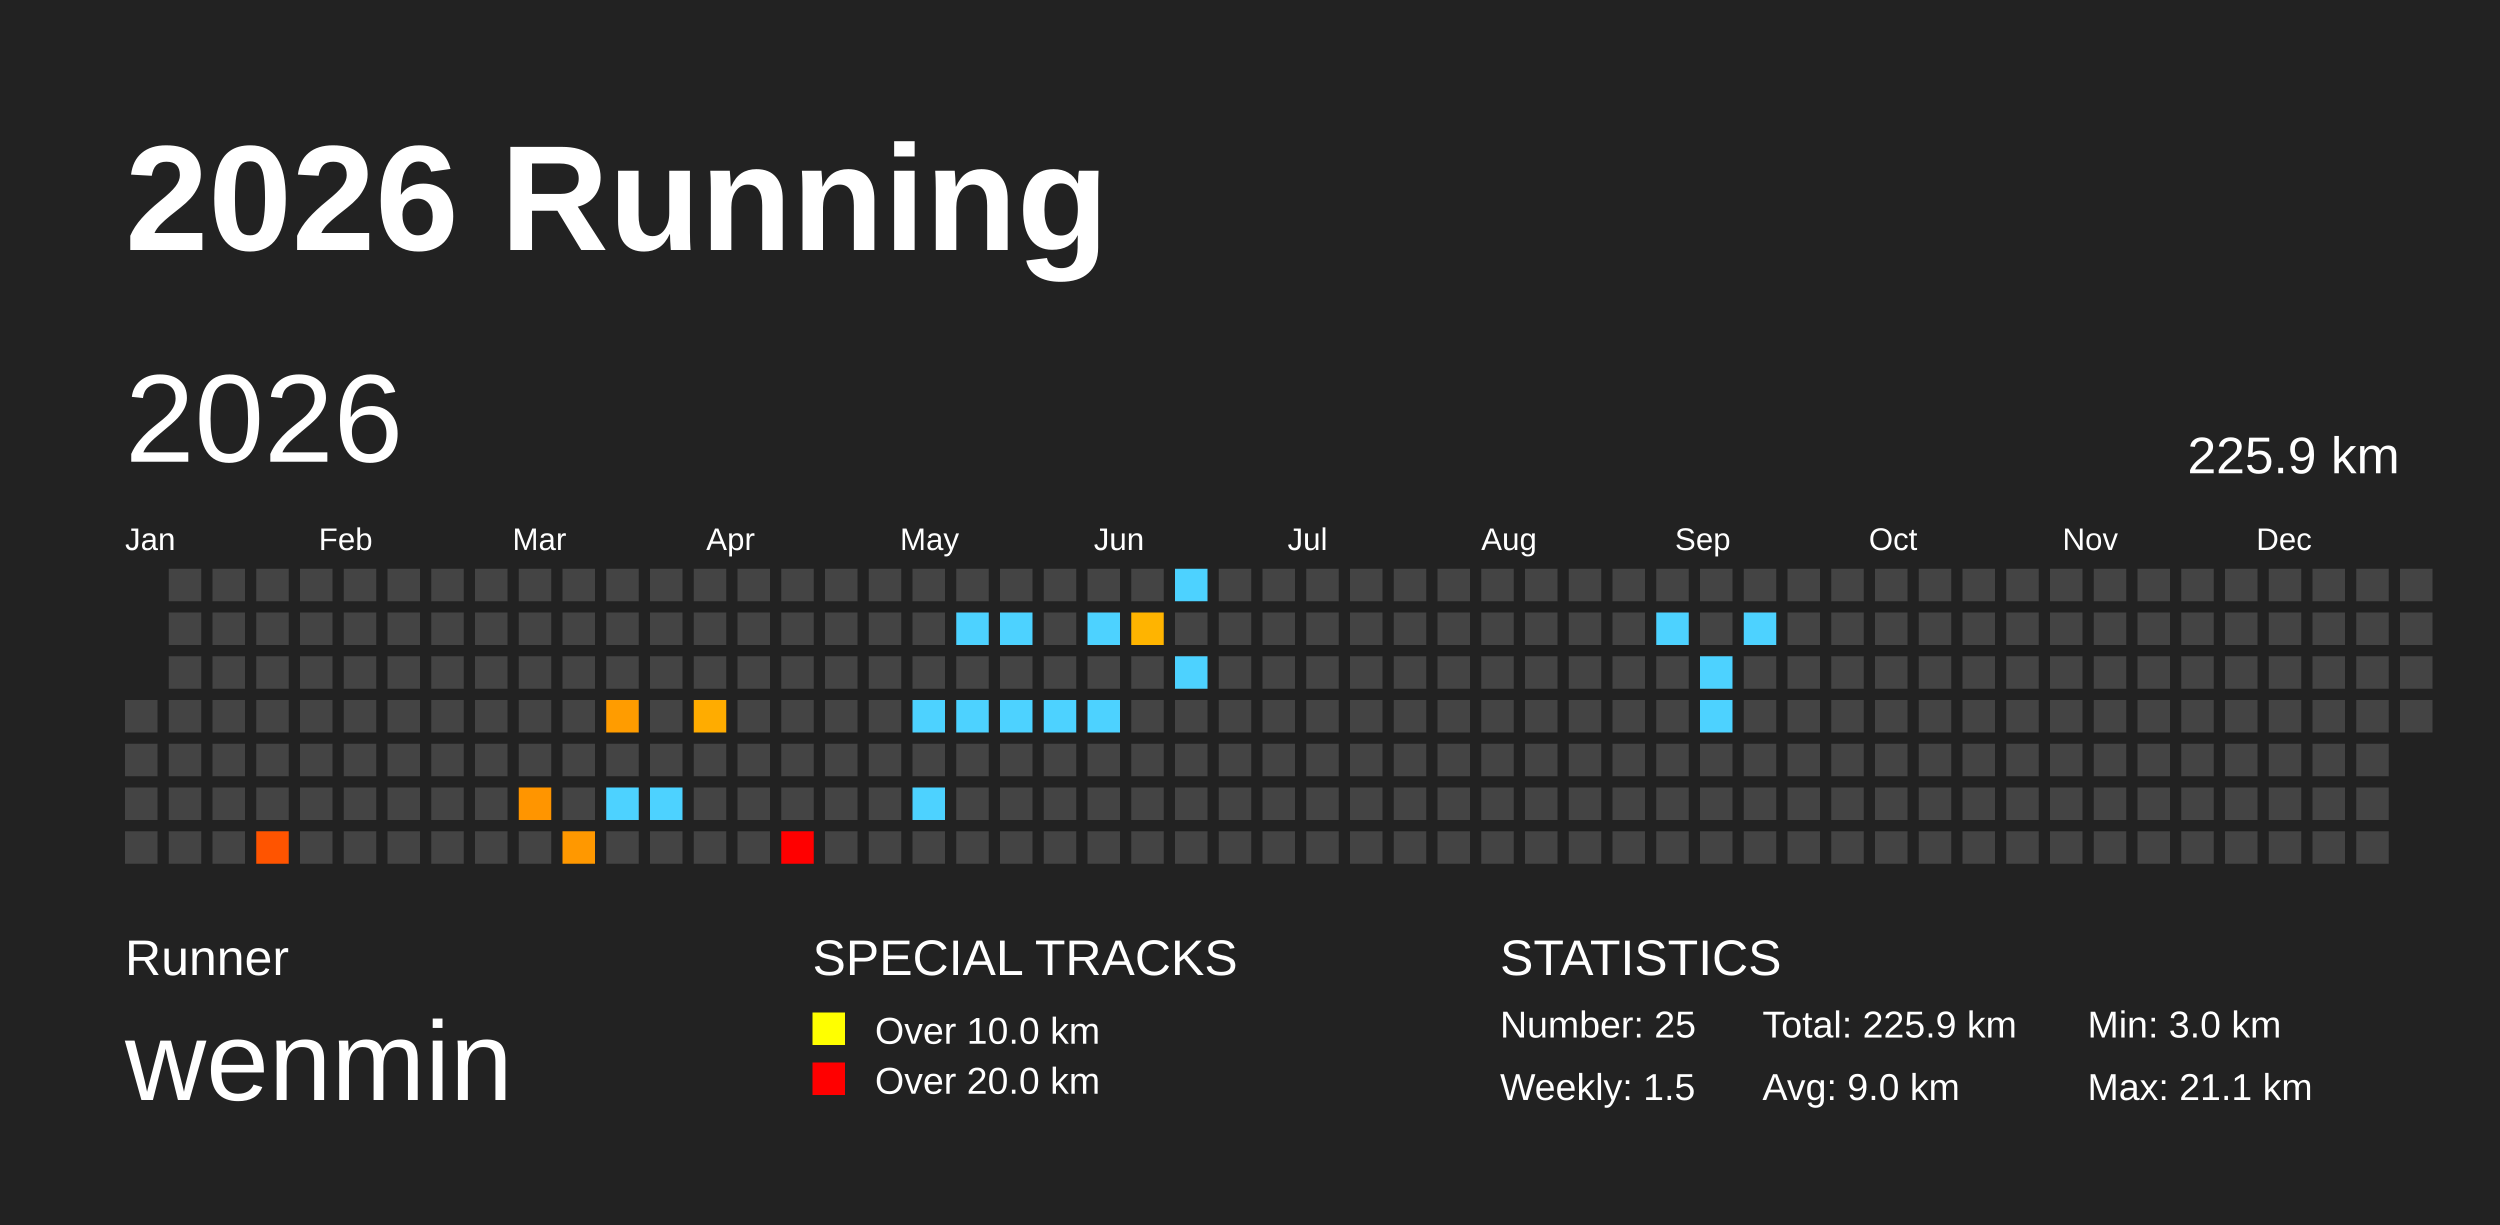
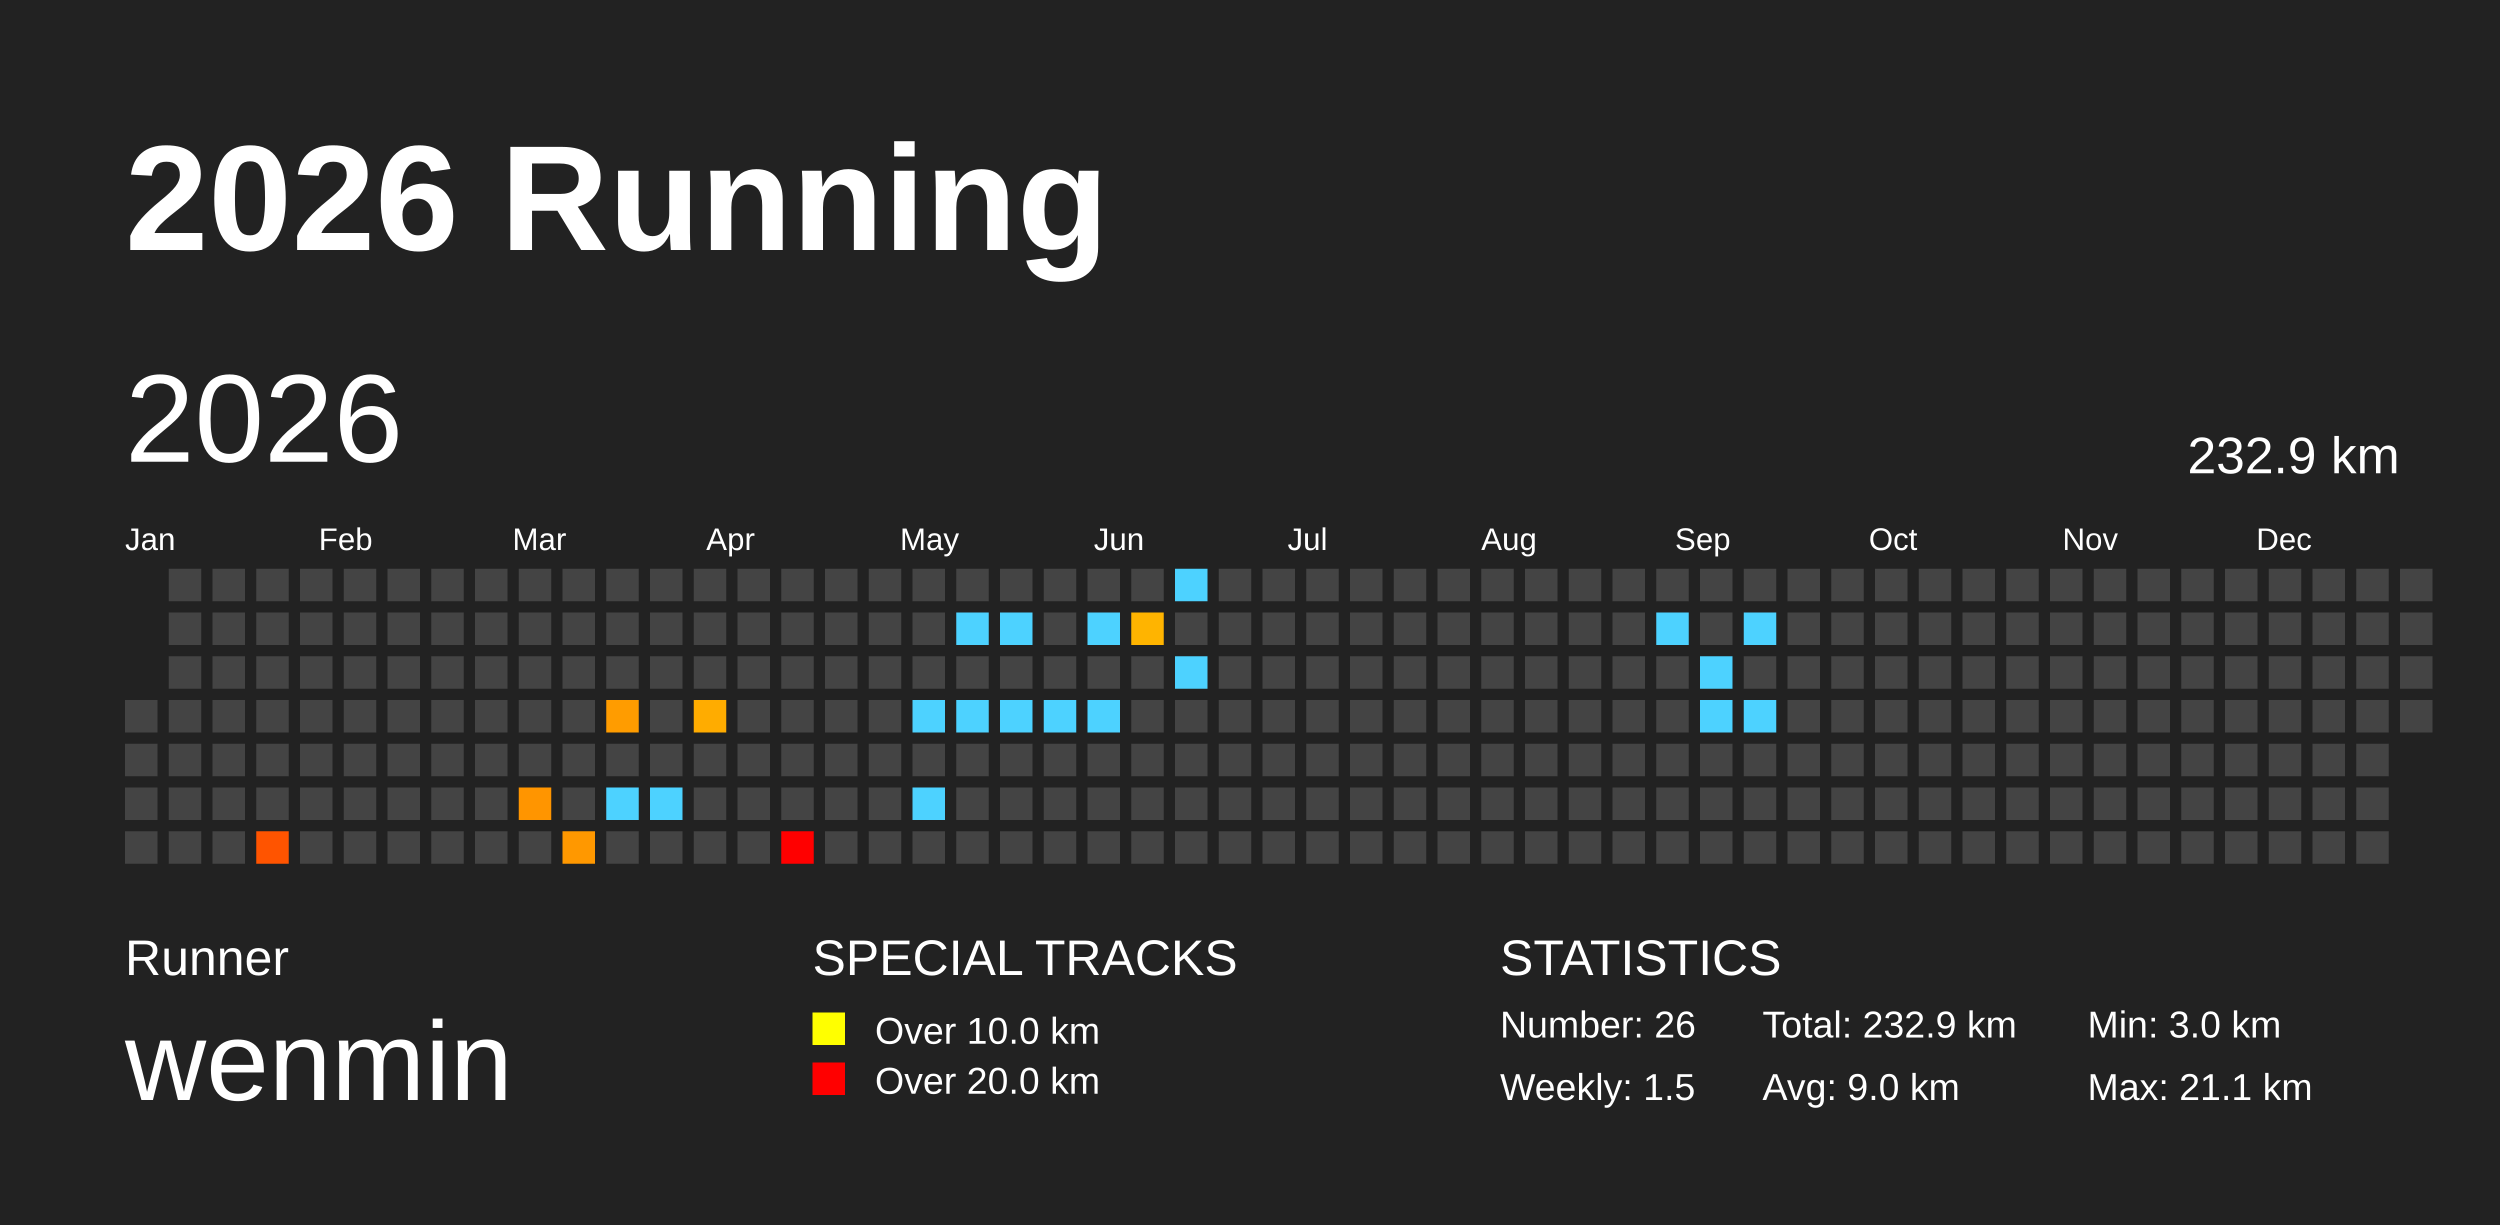
<svg xmlns="http://www.w3.org/2000/svg" baseProfile="full" height="98mm" version="1.1" viewBox="0,0,200,98" width="200mm">
  <defs>
    <pattern height="2" id="indoor-stripe" patternUnits="userSpaceOnUse" width="2">
      <line stroke="white" stroke-opacity="0.45" stroke-width="0.5" x1="0" x2="2" y1="2" y2="0" />
    </pattern>
  </defs>
  <rect fill="#222222" height="98" width="200" x="0" y="0" />
  <text fill="#FFFFFF" style="font-size:12px; font-family:Arial; font-weight:bold;" x="10" y="20">2026 Running</text>
  <text fill="#FFFFFF" style="font-size:4px; font-family:Arial" x="10" y="78">Runner</text>
  <text fill="#FFFFFF" style="font-size:9px; font-family:Arial" x="10" y="88">wenmin</text>
  <text fill="#FFFFFF" style="font-size:4px; font-family:Arial" x="65" y="78">SPECIAL TRACKS</text>
  <rect fill="yellow" height="2.6" width="2.6" x="65" y="81" />
  <text fill="#FFFFFF" style="font-size:3px; font-family:Arial" x="70" y="83.5">Over 10.0 km</text>
  <rect fill="red" height="2.6" width="2.6" x="65" y="85" />
  <text fill="#FFFFFF" style="font-size:3px; font-family:Arial" x="70" y="87.5">Over 20.0 km</text>
  <text fill="#FFFFFF" style="font-size:4px; font-family:Arial" x="120" y="78">STATISTICS</text>
-   <text fill="#FFFFFF" style="font-size:3px; font-family:Arial" x="120" y="83">Number: 25</text>
+   <text fill="#FFFFFF" style="font-size:3px; font-family:Arial" x="120" y="83">Number: 26</text>
  <text fill="#FFFFFF" style="font-size:3px; font-family:Arial" x="120" y="88">Weekly: 1.5</text>
-   <text fill="#FFFFFF" style="font-size:3px; font-family:Arial" x="141" y="83">Total: 225.9 km</text>
+   <text fill="#FFFFFF" style="font-size:3px; font-family:Arial" x="141" y="83">Total: 232.9 km</text>
  <text fill="#FFFFFF" style="font-size:3px; font-family:Arial" x="141" y="88">Avg: 9.0 km</text>
  <text fill="#FFFFFF" style="font-size:3px; font-family:Arial" x="167" y="83">Min: 3.0 km</text>
  <text fill="#FFFFFF" style="font-size:3px; font-family:Arial" x="167" y="88">Max: 21.1 km</text>
  <text dominant-baseline="hanging" fill="#FFFFFF" style="font-size:10.0px; font-family:Arial;" x="10" y="30">2026</text>
-   <text dominant-baseline="hanging" fill="#FFFFFF" style="font-size:4.125px; font-family:Arial;" x="175" y="35">225.9 km</text>
+   <text dominant-baseline="hanging" fill="#FFFFFF" style="font-size:4.125px; font-family:Arial;" x="175" y="35">232.9 km</text>
  <text fill="#FFFFFF" style="font-size:2.5px; font-family:Arial" x="10.0" y="44">Jan</text>
  <text fill="#FFFFFF" style="font-size:2.5px; font-family:Arial" x="25.5" y="44">Feb</text>
  <text fill="#FFFFFF" style="font-size:2.5px; font-family:Arial" x="41.0" y="44">Mar</text>
  <text fill="#FFFFFF" style="font-size:2.5px; font-family:Arial" x="56.5" y="44">Apr</text>
  <text fill="#FFFFFF" style="font-size:2.5px; font-family:Arial" x="72.0" y="44">May</text>
  <text fill="#FFFFFF" style="font-size:2.5px; font-family:Arial" x="87.5" y="44">Jun</text>
  <text fill="#FFFFFF" style="font-size:2.5px; font-family:Arial" x="103.0" y="44">Jul</text>
  <text fill="#FFFFFF" style="font-size:2.5px; font-family:Arial" x="118.5" y="44">Aug</text>
  <text fill="#FFFFFF" style="font-size:2.5px; font-family:Arial" x="134.0" y="44">Sep</text>
  <text fill="#FFFFFF" style="font-size:2.5px; font-family:Arial" x="149.5" y="44">Oct</text>
  <text fill="#FFFFFF" style="font-size:2.5px; font-family:Arial" x="165.0" y="44">Nov</text>
  <text fill="#FFFFFF" style="font-size:2.5px; font-family:Arial" x="180.5" y="44">Dec</text>
  <rect fill="#444444" height="2.6" width="2.6" x="10.0" y="56.0" />
  <rect fill="#444444" height="2.6" width="2.6" x="10.0" y="59.5" />
  <rect fill="#444444" height="2.6" width="2.6" x="10.0" y="63.0" />
  <rect fill="#444444" height="2.6" width="2.6" x="10.0" y="66.5" />
  <rect fill="#444444" height="2.6" width="2.6" x="13.5" y="45.5" />
  <rect fill="#444444" height="2.6" width="2.6" x="13.5" y="49.0" />
  <rect fill="#444444" height="2.6" width="2.6" x="13.5" y="52.5" />
  <rect fill="#444444" height="2.6" width="2.6" x="13.5" y="56.0" />
  <rect fill="#444444" height="2.6" width="2.6" x="13.5" y="59.5" />
  <rect fill="#444444" height="2.6" width="2.6" x="13.5" y="63.0" />
  <rect fill="#444444" height="2.6" width="2.6" x="13.5" y="66.5" />
  <rect fill="#444444" height="2.6" width="2.6" x="17.0" y="45.5" />
  <rect fill="#444444" height="2.6" width="2.6" x="17.0" y="49.0" />
  <rect fill="#444444" height="2.6" width="2.6" x="17.0" y="52.5" />
  <rect fill="#444444" height="2.6" width="2.6" x="17.0" y="56.0" />
  <rect fill="#444444" height="2.6" width="2.6" x="17.0" y="59.5" />
  <rect fill="#444444" height="2.6" width="2.6" x="17.0" y="63.0" />
  <rect fill="#444444" height="2.6" width="2.6" x="17.0" y="66.5" />
  <rect fill="#444444" height="2.6" width="2.6" x="20.5" y="45.5" />
  <rect fill="#444444" height="2.6" width="2.6" x="20.5" y="49.0" />
  <rect fill="#444444" height="2.6" width="2.6" x="20.5" y="52.5" />
  <rect fill="#444444" height="2.6" width="2.6" x="20.5" y="56.0" />
  <rect fill="#444444" height="2.6" width="2.6" x="20.5" y="59.5" />
  <rect fill="#444444" height="2.6" width="2.6" x="20.5" y="63.0" />
  <rect fill="#ff5400" height="2.6" width="2.6" x="20.5" y="66.5" />
  <rect fill="#444444" height="2.6" width="2.6" x="24.0" y="45.5" />
  <rect fill="#444444" height="2.6" width="2.6" x="24.0" y="49.0" />
  <rect fill="#444444" height="2.6" width="2.6" x="24.0" y="52.5" />
  <rect fill="#444444" height="2.6" width="2.6" x="24.0" y="56.0" />
  <rect fill="#444444" height="2.6" width="2.6" x="24.0" y="59.5" />
  <rect fill="#444444" height="2.6" width="2.6" x="24.0" y="63.0" />
  <rect fill="#444444" height="2.6" width="2.6" x="24.0" y="66.5" />
  <rect fill="#444444" height="2.6" width="2.6" x="27.5" y="45.5" />
  <rect fill="#444444" height="2.6" width="2.6" x="27.5" y="49.0" />
  <rect fill="#444444" height="2.6" width="2.6" x="27.5" y="52.5" />
  <rect fill="#444444" height="2.6" width="2.6" x="27.5" y="56.0" />
  <rect fill="#444444" height="2.6" width="2.6" x="27.5" y="59.5" />
  <rect fill="#444444" height="2.6" width="2.6" x="27.5" y="63.0" />
  <rect fill="#444444" height="2.6" width="2.6" x="27.5" y="66.5" />
  <rect fill="#444444" height="2.6" width="2.6" x="31.0" y="45.5" />
  <rect fill="#444444" height="2.6" width="2.6" x="31.0" y="49.0" />
  <rect fill="#444444" height="2.6" width="2.6" x="31.0" y="52.5" />
  <rect fill="#444444" height="2.6" width="2.6" x="31.0" y="56.0" />
  <rect fill="#444444" height="2.6" width="2.6" x="31.0" y="59.5" />
  <rect fill="#444444" height="2.6" width="2.6" x="31.0" y="63.0" />
  <rect fill="#444444" height="2.6" width="2.6" x="31.0" y="66.5" />
  <rect fill="#444444" height="2.6" width="2.6" x="34.5" y="45.5" />
  <rect fill="#444444" height="2.6" width="2.6" x="34.5" y="49.0" />
  <rect fill="#444444" height="2.6" width="2.6" x="34.5" y="52.5" />
  <rect fill="#444444" height="2.6" width="2.6" x="34.5" y="56.0" />
  <rect fill="#444444" height="2.6" width="2.6" x="34.5" y="59.5" />
  <rect fill="#444444" height="2.6" width="2.6" x="34.5" y="63.0" />
  <rect fill="#444444" height="2.6" width="2.6" x="34.5" y="66.5" />
  <rect fill="#444444" height="2.6" width="2.6" x="38.0" y="45.5" />
  <rect fill="#444444" height="2.6" width="2.6" x="38.0" y="49.0" />
  <rect fill="#444444" height="2.6" width="2.6" x="38.0" y="52.5" />
  <rect fill="#444444" height="2.6" width="2.6" x="38.0" y="56.0" />
  <rect fill="#444444" height="2.6" width="2.6" x="38.0" y="59.5" />
  <rect fill="#444444" height="2.6" width="2.6" x="38.0" y="63.0" />
  <rect fill="#444444" height="2.6" width="2.6" x="38.0" y="66.5" />
  <rect fill="#444444" height="2.6" width="2.6" x="41.5" y="45.5" />
  <rect fill="#444444" height="2.6" width="2.6" x="41.5" y="49.0" />
  <rect fill="#444444" height="2.6" width="2.6" x="41.5" y="52.5" />
  <rect fill="#444444" height="2.6" width="2.6" x="41.5" y="56.0" />
  <rect fill="#444444" height="2.6" width="2.6" x="41.5" y="59.5" />
  <rect fill="#ff9500" height="2.6" width="2.6" x="41.5" y="63.0" />
  <rect fill="#444444" height="2.6" width="2.6" x="41.5" y="66.5" />
  <rect fill="#444444" height="2.6" width="2.6" x="45.0" y="45.5" />
  <rect fill="#444444" height="2.6" width="2.6" x="45.0" y="49.0" />
  <rect fill="#444444" height="2.6" width="2.6" x="45.0" y="52.5" />
  <rect fill="#444444" height="2.6" width="2.6" x="45.0" y="56.0" />
  <rect fill="#444444" height="2.6" width="2.6" x="45.0" y="59.5" />
  <rect fill="#444444" height="2.6" width="2.6" x="45.0" y="63.0" />
  <rect fill="#ff9800" height="2.6" width="2.6" x="45.0" y="66.5" />
  <rect fill="#444444" height="2.6" width="2.6" x="48.5" y="45.5" />
  <rect fill="#444444" height="2.6" width="2.6" x="48.5" y="49.0" />
  <rect fill="#444444" height="2.6" width="2.6" x="48.5" y="52.5" />
  <rect fill="#ff9c00" height="2.6" width="2.6" x="48.5" y="56.0" />
  <rect fill="#444444" height="2.6" width="2.6" x="48.5" y="59.5" />
  <rect fill="#4dd2ff" height="2.6" width="2.6" x="48.5" y="63.0" />
  <rect fill="#444444" height="2.6" width="2.6" x="48.5" y="66.5" />
  <rect fill="#444444" height="2.6" width="2.6" x="52.0" y="45.5" />
  <rect fill="#444444" height="2.6" width="2.6" x="52.0" y="49.0" />
  <rect fill="#444444" height="2.6" width="2.6" x="52.0" y="52.5" />
  <rect fill="#444444" height="2.6" width="2.6" x="52.0" y="56.0" />
  <rect fill="#444444" height="2.6" width="2.6" x="52.0" y="59.5" />
  <rect fill="#4dd2ff" height="2.6" width="2.6" x="52.0" y="63.0" />
  <rect fill="#444444" height="2.6" width="2.6" x="52.0" y="66.5" />
  <rect fill="#444444" height="2.6" width="2.6" x="55.5" y="45.5" />
  <rect fill="#444444" height="2.6" width="2.6" x="55.5" y="49.0" />
  <rect fill="#444444" height="2.6" width="2.6" x="55.5" y="52.5" />
  <rect fill="#ffac00" height="2.6" width="2.6" x="55.5" y="56.0" />
  <rect fill="#444444" height="2.6" width="2.6" x="55.5" y="59.5" />
  <rect fill="#444444" height="2.6" width="2.6" x="55.5" y="63.0" />
  <rect fill="#444444" height="2.6" width="2.6" x="55.5" y="66.5" />
  <rect fill="#444444" height="2.6" width="2.6" x="59.0" y="45.5" />
  <rect fill="#444444" height="2.6" width="2.6" x="59.0" y="49.0" />
  <rect fill="#444444" height="2.6" width="2.6" x="59.0" y="52.5" />
  <rect fill="#444444" height="2.6" width="2.6" x="59.0" y="56.0" />
  <rect fill="#444444" height="2.6" width="2.6" x="59.0" y="59.5" />
  <rect fill="#444444" height="2.6" width="2.6" x="59.0" y="63.0" />
  <rect fill="#444444" height="2.6" width="2.6" x="59.0" y="66.5" />
  <rect fill="#444444" height="2.6" width="2.6" x="62.5" y="45.5" />
  <rect fill="#444444" height="2.6" width="2.6" x="62.5" y="49.0" />
  <rect fill="#444444" height="2.6" width="2.6" x="62.5" y="52.5" />
  <rect fill="#444444" height="2.6" width="2.6" x="62.5" y="56.0" />
  <rect fill="#444444" height="2.6" width="2.6" x="62.5" y="59.5" />
  <rect fill="#444444" height="2.6" width="2.6" x="62.5" y="63.0" />
  <rect fill="red" height="2.6" width="2.6" x="62.5" y="66.5" />
  <rect fill="#444444" height="2.6" width="2.6" x="66.0" y="45.5" />
  <rect fill="#444444" height="2.6" width="2.6" x="66.0" y="49.0" />
  <rect fill="#444444" height="2.6" width="2.6" x="66.0" y="52.5" />
  <rect fill="#444444" height="2.6" width="2.6" x="66.0" y="56.0" />
  <rect fill="#444444" height="2.6" width="2.6" x="66.0" y="59.5" />
  <rect fill="#444444" height="2.6" width="2.6" x="66.0" y="63.0" />
  <rect fill="#444444" height="2.6" width="2.6" x="66.0" y="66.5" />
  <rect fill="#444444" height="2.6" width="2.6" x="69.5" y="45.5" />
  <rect fill="#444444" height="2.6" width="2.6" x="69.5" y="49.0" />
  <rect fill="#444444" height="2.6" width="2.6" x="69.5" y="52.5" />
  <rect fill="#444444" height="2.6" width="2.6" x="69.5" y="56.0" />
  <rect fill="#444444" height="2.6" width="2.6" x="69.5" y="59.5" />
  <rect fill="#444444" height="2.6" width="2.6" x="69.5" y="63.0" />
  <rect fill="#444444" height="2.6" width="2.6" x="69.5" y="66.5" />
  <rect fill="#444444" height="2.6" width="2.6" x="73.0" y="45.5" />
  <rect fill="#444444" height="2.6" width="2.6" x="73.0" y="49.0" />
  <rect fill="#444444" height="2.6" width="2.6" x="73.0" y="52.5" />
  <rect fill="#4dd2ff" height="2.6" width="2.6" x="73.0" y="56.0" />
  <rect fill="#444444" height="2.6" width="2.6" x="73.0" y="59.5" />
  <rect fill="#4dd2ff" height="2.6" width="2.6" x="73.0" y="63.0" />
  <rect fill="#444444" height="2.6" width="2.6" x="73.0" y="66.5" />
  <rect fill="#444444" height="2.6" width="2.6" x="76.5" y="45.5" />
  <rect fill="#4dd2ff" height="2.6" width="2.6" x="76.5" y="49.0" />
  <rect fill="#444444" height="2.6" width="2.6" x="76.5" y="52.5" />
  <rect fill="#4dd2ff" height="2.6" width="2.6" x="76.5" y="56.0" />
  <rect fill="#444444" height="2.6" width="2.6" x="76.5" y="59.5" />
  <rect fill="#444444" height="2.6" width="2.6" x="76.5" y="63.0" />
  <rect fill="#444444" height="2.6" width="2.6" x="76.5" y="66.5" />
  <rect fill="#444444" height="2.6" width="2.6" x="80.0" y="45.5" />
  <rect fill="#4dd2ff" height="2.6" width="2.6" x="80.0" y="49.0" />
  <rect fill="#444444" height="2.6" width="2.6" x="80.0" y="52.5" />
  <rect fill="#4dd2ff" height="2.6" width="2.6" x="80.0" y="56.0" />
  <rect fill="#444444" height="2.6" width="2.6" x="80.0" y="59.5" />
  <rect fill="#444444" height="2.6" width="2.6" x="80.0" y="63.0" />
  <rect fill="#444444" height="2.6" width="2.6" x="80.0" y="66.5" />
  <rect fill="#444444" height="2.6" width="2.6" x="83.5" y="45.5" />
  <rect fill="#444444" height="2.6" width="2.6" x="83.5" y="49.0" />
  <rect fill="#444444" height="2.6" width="2.6" x="83.5" y="52.5" />
  <rect fill="#4dd2ff" height="2.6" width="2.6" x="83.5" y="56.0" />
  <rect fill="#444444" height="2.6" width="2.6" x="83.5" y="59.5" />
  <rect fill="#444444" height="2.6" width="2.6" x="83.5" y="63.0" />
  <rect fill="#444444" height="2.6" width="2.6" x="83.5" y="66.5" />
  <rect fill="#444444" height="2.6" width="2.6" x="87.0" y="45.5" />
  <rect fill="#4dd2ff" height="2.6" width="2.6" x="87.0" y="49.0" />
  <rect fill="#444444" height="2.6" width="2.6" x="87.0" y="52.5" />
  <rect fill="#4dd2ff" height="2.6" width="2.6" x="87.0" y="56.0" />
  <rect fill="#444444" height="2.6" width="2.6" x="87.0" y="59.5" />
  <rect fill="#444444" height="2.6" width="2.6" x="87.0" y="63.0" />
  <rect fill="#444444" height="2.6" width="2.6" x="87.0" y="66.5" />
  <rect fill="#444444" height="2.6" width="2.6" x="90.5" y="45.5" />
  <rect fill="#ffb400" height="2.6" width="2.6" x="90.5" y="49.0" />
  <rect fill="#444444" height="2.6" width="2.6" x="90.5" y="52.5" />
  <rect fill="#444444" height="2.6" width="2.6" x="90.5" y="56.0" />
  <rect fill="#444444" height="2.6" width="2.6" x="90.5" y="59.5" />
  <rect fill="#444444" height="2.6" width="2.6" x="90.5" y="63.0" />
  <rect fill="#444444" height="2.6" width="2.6" x="90.5" y="66.5" />
  <rect fill="#4dd2ff" height="2.6" width="2.6" x="94.0" y="45.5" />
  <rect fill="#444444" height="2.6" width="2.6" x="94.0" y="49.0" />
  <rect fill="#4dd2ff" height="2.6" width="2.6" x="94.0" y="52.5" />
  <rect fill="#444444" height="2.6" width="2.6" x="94.0" y="56.0" />
  <rect fill="#444444" height="2.6" width="2.6" x="94.0" y="59.5" />
  <rect fill="#444444" height="2.6" width="2.6" x="94.0" y="63.0" />
  <rect fill="#444444" height="2.6" width="2.6" x="94.0" y="66.5" />
  <rect fill="#444444" height="2.6" width="2.6" x="97.5" y="45.5" />
  <rect fill="#444444" height="2.6" width="2.6" x="97.5" y="49.0" />
  <rect fill="#444444" height="2.6" width="2.6" x="97.5" y="52.5" />
  <rect fill="#444444" height="2.6" width="2.6" x="97.5" y="56.0" />
  <rect fill="#444444" height="2.6" width="2.6" x="97.5" y="59.5" />
  <rect fill="#444444" height="2.6" width="2.6" x="97.5" y="63.0" />
  <rect fill="#444444" height="2.6" width="2.6" x="97.5" y="66.5" />
  <rect fill="#444444" height="2.6" width="2.6" x="101.0" y="45.5" />
  <rect fill="#444444" height="2.6" width="2.6" x="101.0" y="49.0" />
  <rect fill="#444444" height="2.6" width="2.6" x="101.0" y="52.5" />
  <rect fill="#444444" height="2.6" width="2.6" x="101.0" y="56.0" />
  <rect fill="#444444" height="2.6" width="2.6" x="101.0" y="59.5" />
  <rect fill="#444444" height="2.6" width="2.6" x="101.0" y="63.0" />
  <rect fill="#444444" height="2.6" width="2.6" x="101.0" y="66.5" />
  <rect fill="#444444" height="2.6" width="2.6" x="104.5" y="45.5" />
  <rect fill="#444444" height="2.6" width="2.6" x="104.5" y="49.0" />
  <rect fill="#444444" height="2.6" width="2.6" x="104.5" y="52.5" />
  <rect fill="#444444" height="2.6" width="2.6" x="104.5" y="56.0" />
  <rect fill="#444444" height="2.6" width="2.6" x="104.5" y="59.5" />
  <rect fill="#444444" height="2.6" width="2.6" x="104.5" y="63.0" />
  <rect fill="#444444" height="2.6" width="2.6" x="104.5" y="66.5" />
  <rect fill="#444444" height="2.6" width="2.6" x="108.0" y="45.5" />
  <rect fill="#444444" height="2.6" width="2.6" x="108.0" y="49.0" />
  <rect fill="#444444" height="2.6" width="2.6" x="108.0" y="52.5" />
  <rect fill="#444444" height="2.6" width="2.6" x="108.0" y="56.0" />
  <rect fill="#444444" height="2.6" width="2.6" x="108.0" y="59.5" />
  <rect fill="#444444" height="2.6" width="2.6" x="108.0" y="63.0" />
  <rect fill="#444444" height="2.6" width="2.6" x="108.0" y="66.5" />
  <rect fill="#444444" height="2.6" width="2.6" x="111.5" y="45.5" />
  <rect fill="#444444" height="2.6" width="2.6" x="111.5" y="49.0" />
  <rect fill="#444444" height="2.6" width="2.6" x="111.5" y="52.5" />
  <rect fill="#444444" height="2.6" width="2.6" x="111.5" y="56.0" />
  <rect fill="#444444" height="2.6" width="2.6" x="111.5" y="59.5" />
  <rect fill="#444444" height="2.6" width="2.6" x="111.5" y="63.0" />
  <rect fill="#444444" height="2.6" width="2.6" x="111.5" y="66.5" />
  <rect fill="#444444" height="2.6" width="2.6" x="115.0" y="45.5" />
  <rect fill="#444444" height="2.6" width="2.6" x="115.0" y="49.0" />
  <rect fill="#444444" height="2.6" width="2.6" x="115.0" y="52.5" />
  <rect fill="#444444" height="2.6" width="2.6" x="115.0" y="56.0" />
  <rect fill="#444444" height="2.6" width="2.6" x="115.0" y="59.5" />
  <rect fill="#444444" height="2.6" width="2.6" x="115.0" y="63.0" />
  <rect fill="#444444" height="2.6" width="2.6" x="115.0" y="66.5" />
  <rect fill="#444444" height="2.6" width="2.6" x="118.5" y="45.5" />
  <rect fill="#444444" height="2.6" width="2.6" x="118.5" y="49.0" />
  <rect fill="#444444" height="2.6" width="2.6" x="118.5" y="52.5" />
  <rect fill="#444444" height="2.6" width="2.6" x="118.5" y="56.0" />
  <rect fill="#444444" height="2.6" width="2.6" x="118.5" y="59.5" />
  <rect fill="#444444" height="2.6" width="2.6" x="118.5" y="63.0" />
  <rect fill="#444444" height="2.6" width="2.6" x="118.5" y="66.5" />
  <rect fill="#444444" height="2.6" width="2.6" x="122.0" y="45.5" />
  <rect fill="#444444" height="2.6" width="2.6" x="122.0" y="49.0" />
  <rect fill="#444444" height="2.6" width="2.6" x="122.0" y="52.5" />
  <rect fill="#444444" height="2.6" width="2.6" x="122.0" y="56.0" />
  <rect fill="#444444" height="2.6" width="2.6" x="122.0" y="59.5" />
  <rect fill="#444444" height="2.6" width="2.6" x="122.0" y="63.0" />
  <rect fill="#444444" height="2.6" width="2.6" x="122.0" y="66.5" />
  <rect fill="#444444" height="2.6" width="2.6" x="125.5" y="45.5" />
  <rect fill="#444444" height="2.6" width="2.6" x="125.5" y="49.0" />
  <rect fill="#444444" height="2.6" width="2.6" x="125.5" y="52.5" />
  <rect fill="#444444" height="2.6" width="2.6" x="125.5" y="56.0" />
  <rect fill="#444444" height="2.6" width="2.6" x="125.5" y="59.5" />
  <rect fill="#444444" height="2.6" width="2.6" x="125.5" y="63.0" />
  <rect fill="#444444" height="2.6" width="2.6" x="125.5" y="66.5" />
  <rect fill="#444444" height="2.6" width="2.6" x="129.0" y="45.5" />
  <rect fill="#444444" height="2.6" width="2.6" x="129.0" y="49.0" />
  <rect fill="#444444" height="2.6" width="2.6" x="129.0" y="52.5" />
  <rect fill="#444444" height="2.6" width="2.6" x="129.0" y="56.0" />
  <rect fill="#444444" height="2.6" width="2.6" x="129.0" y="59.5" />
  <rect fill="#444444" height="2.6" width="2.6" x="129.0" y="63.0" />
  <rect fill="#444444" height="2.6" width="2.6" x="129.0" y="66.5" />
  <rect fill="#444444" height="2.6" width="2.6" x="132.5" y="45.5" />
  <rect fill="#4dd2ff" height="2.6" width="2.6" x="132.5" y="49.0" />
  <rect fill="#444444" height="2.6" width="2.6" x="132.5" y="52.5" />
  <rect fill="#444444" height="2.6" width="2.6" x="132.5" y="56.0" />
  <rect fill="#444444" height="2.6" width="2.6" x="132.5" y="59.5" />
  <rect fill="#444444" height="2.6" width="2.6" x="132.5" y="63.0" />
  <rect fill="#444444" height="2.6" width="2.6" x="132.5" y="66.5" />
  <rect fill="#444444" height="2.6" width="2.6" x="136.0" y="45.5" />
  <rect fill="#444444" height="2.6" width="2.6" x="136.0" y="49.0" />
  <rect fill="#4dd2ff" height="2.6" width="2.6" x="136.0" y="52.5" />
  <rect fill="#4dd2ff" height="2.6" width="2.6" x="136.0" y="56.0" />
  <rect fill="#444444" height="2.6" width="2.6" x="136.0" y="59.5" />
  <rect fill="#444444" height="2.6" width="2.6" x="136.0" y="63.0" />
  <rect fill="#444444" height="2.6" width="2.6" x="136.0" y="66.5" />
  <rect fill="#444444" height="2.6" width="2.6" x="139.5" y="45.5" />
  <rect fill="#4dd2ff" height="2.6" width="2.6" x="139.5" y="49.0" />
  <rect fill="#444444" height="2.6" width="2.6" x="139.5" y="52.5" />
-   <rect fill="#444444" height="2.6" width="2.6" x="139.5" y="56.0" />
+   <rect fill="#4dd2ff" height="2.6" width="2.6" x="139.5" y="56.0" />
  <rect fill="#444444" height="2.6" width="2.6" x="139.5" y="59.5" />
  <rect fill="#444444" height="2.6" width="2.6" x="139.5" y="63.0" />
  <rect fill="#444444" height="2.6" width="2.6" x="139.5" y="66.5" />
  <rect fill="#444444" height="2.6" width="2.6" x="143.0" y="45.5" />
  <rect fill="#444444" height="2.6" width="2.6" x="143.0" y="49.0" />
  <rect fill="#444444" height="2.6" width="2.6" x="143.0" y="52.5" />
  <rect fill="#444444" height="2.6" width="2.6" x="143.0" y="56.0" />
  <rect fill="#444444" height="2.6" width="2.6" x="143.0" y="59.5" />
  <rect fill="#444444" height="2.6" width="2.6" x="143.0" y="63.0" />
  <rect fill="#444444" height="2.6" width="2.6" x="143.0" y="66.5" />
  <rect fill="#444444" height="2.6" width="2.6" x="146.5" y="45.5" />
  <rect fill="#444444" height="2.6" width="2.6" x="146.5" y="49.0" />
  <rect fill="#444444" height="2.6" width="2.6" x="146.5" y="52.5" />
  <rect fill="#444444" height="2.6" width="2.6" x="146.5" y="56.0" />
  <rect fill="#444444" height="2.6" width="2.6" x="146.5" y="59.5" />
  <rect fill="#444444" height="2.6" width="2.6" x="146.5" y="63.0" />
  <rect fill="#444444" height="2.6" width="2.6" x="146.5" y="66.5" />
  <rect fill="#444444" height="2.6" width="2.6" x="150.0" y="45.5" />
  <rect fill="#444444" height="2.6" width="2.6" x="150.0" y="49.0" />
  <rect fill="#444444" height="2.6" width="2.6" x="150.0" y="52.5" />
  <rect fill="#444444" height="2.6" width="2.6" x="150.0" y="56.0" />
  <rect fill="#444444" height="2.6" width="2.6" x="150.0" y="59.5" />
  <rect fill="#444444" height="2.6" width="2.6" x="150.0" y="63.0" />
  <rect fill="#444444" height="2.6" width="2.6" x="150.0" y="66.5" />
  <rect fill="#444444" height="2.6" width="2.6" x="153.5" y="45.5" />
  <rect fill="#444444" height="2.6" width="2.6" x="153.5" y="49.0" />
  <rect fill="#444444" height="2.6" width="2.6" x="153.5" y="52.5" />
  <rect fill="#444444" height="2.6" width="2.6" x="153.5" y="56.0" />
  <rect fill="#444444" height="2.6" width="2.6" x="153.5" y="59.5" />
  <rect fill="#444444" height="2.6" width="2.6" x="153.5" y="63.0" />
  <rect fill="#444444" height="2.6" width="2.6" x="153.5" y="66.5" />
  <rect fill="#444444" height="2.6" width="2.6" x="157.0" y="45.5" />
  <rect fill="#444444" height="2.6" width="2.6" x="157.0" y="49.0" />
  <rect fill="#444444" height="2.6" width="2.6" x="157.0" y="52.5" />
  <rect fill="#444444" height="2.6" width="2.6" x="157.0" y="56.0" />
  <rect fill="#444444" height="2.6" width="2.6" x="157.0" y="59.5" />
  <rect fill="#444444" height="2.6" width="2.6" x="157.0" y="63.0" />
  <rect fill="#444444" height="2.6" width="2.6" x="157.0" y="66.5" />
  <rect fill="#444444" height="2.6" width="2.6" x="160.5" y="45.5" />
  <rect fill="#444444" height="2.6" width="2.6" x="160.5" y="49.0" />
  <rect fill="#444444" height="2.6" width="2.6" x="160.5" y="52.5" />
  <rect fill="#444444" height="2.6" width="2.6" x="160.5" y="56.0" />
  <rect fill="#444444" height="2.6" width="2.6" x="160.5" y="59.5" />
  <rect fill="#444444" height="2.6" width="2.6" x="160.5" y="63.0" />
  <rect fill="#444444" height="2.6" width="2.6" x="160.5" y="66.5" />
  <rect fill="#444444" height="2.6" width="2.6" x="164.0" y="45.5" />
  <rect fill="#444444" height="2.6" width="2.6" x="164.0" y="49.0" />
  <rect fill="#444444" height="2.6" width="2.6" x="164.0" y="52.5" />
  <rect fill="#444444" height="2.6" width="2.6" x="164.0" y="56.0" />
  <rect fill="#444444" height="2.6" width="2.6" x="164.0" y="59.5" />
  <rect fill="#444444" height="2.6" width="2.6" x="164.0" y="63.0" />
  <rect fill="#444444" height="2.6" width="2.6" x="164.0" y="66.5" />
  <rect fill="#444444" height="2.6" width="2.6" x="167.5" y="45.5" />
  <rect fill="#444444" height="2.6" width="2.6" x="167.5" y="49.0" />
  <rect fill="#444444" height="2.6" width="2.6" x="167.5" y="52.5" />
  <rect fill="#444444" height="2.6" width="2.6" x="167.5" y="56.0" />
  <rect fill="#444444" height="2.6" width="2.6" x="167.5" y="59.5" />
  <rect fill="#444444" height="2.6" width="2.6" x="167.5" y="63.0" />
  <rect fill="#444444" height="2.6" width="2.6" x="167.5" y="66.5" />
  <rect fill="#444444" height="2.6" width="2.6" x="171.0" y="45.5" />
  <rect fill="#444444" height="2.6" width="2.6" x="171.0" y="49.0" />
  <rect fill="#444444" height="2.6" width="2.6" x="171.0" y="52.5" />
  <rect fill="#444444" height="2.6" width="2.6" x="171.0" y="56.0" />
  <rect fill="#444444" height="2.6" width="2.6" x="171.0" y="59.5" />
  <rect fill="#444444" height="2.6" width="2.6" x="171.0" y="63.0" />
  <rect fill="#444444" height="2.6" width="2.6" x="171.0" y="66.5" />
  <rect fill="#444444" height="2.6" width="2.6" x="174.5" y="45.5" />
  <rect fill="#444444" height="2.6" width="2.6" x="174.5" y="49.0" />
  <rect fill="#444444" height="2.6" width="2.6" x="174.5" y="52.5" />
  <rect fill="#444444" height="2.6" width="2.6" x="174.5" y="56.0" />
  <rect fill="#444444" height="2.6" width="2.6" x="174.5" y="59.5" />
  <rect fill="#444444" height="2.6" width="2.6" x="174.5" y="63.0" />
  <rect fill="#444444" height="2.6" width="2.6" x="174.5" y="66.5" />
  <rect fill="#444444" height="2.6" width="2.6" x="178.0" y="45.5" />
  <rect fill="#444444" height="2.6" width="2.6" x="178.0" y="49.0" />
  <rect fill="#444444" height="2.6" width="2.6" x="178.0" y="52.5" />
  <rect fill="#444444" height="2.6" width="2.6" x="178.0" y="56.0" />
  <rect fill="#444444" height="2.6" width="2.6" x="178.0" y="59.5" />
  <rect fill="#444444" height="2.6" width="2.6" x="178.0" y="63.0" />
  <rect fill="#444444" height="2.6" width="2.6" x="178.0" y="66.5" />
  <rect fill="#444444" height="2.6" width="2.6" x="181.5" y="45.5" />
  <rect fill="#444444" height="2.6" width="2.6" x="181.5" y="49.0" />
  <rect fill="#444444" height="2.6" width="2.6" x="181.5" y="52.5" />
  <rect fill="#444444" height="2.6" width="2.6" x="181.5" y="56.0" />
  <rect fill="#444444" height="2.6" width="2.6" x="181.5" y="59.5" />
  <rect fill="#444444" height="2.6" width="2.6" x="181.5" y="63.0" />
  <rect fill="#444444" height="2.6" width="2.6" x="181.5" y="66.5" />
  <rect fill="#444444" height="2.6" width="2.6" x="185.0" y="45.5" />
  <rect fill="#444444" height="2.6" width="2.6" x="185.0" y="49.0" />
  <rect fill="#444444" height="2.6" width="2.6" x="185.0" y="52.5" />
  <rect fill="#444444" height="2.6" width="2.6" x="185.0" y="56.0" />
  <rect fill="#444444" height="2.6" width="2.6" x="185.0" y="59.5" />
  <rect fill="#444444" height="2.6" width="2.6" x="185.0" y="63.0" />
  <rect fill="#444444" height="2.6" width="2.6" x="185.0" y="66.5" />
  <rect fill="#444444" height="2.6" width="2.6" x="188.5" y="45.5" />
  <rect fill="#444444" height="2.6" width="2.6" x="188.5" y="49.0" />
  <rect fill="#444444" height="2.6" width="2.6" x="188.5" y="52.5" />
  <rect fill="#444444" height="2.6" width="2.6" x="188.5" y="56.0" />
  <rect fill="#444444" height="2.6" width="2.6" x="188.5" y="59.5" />
  <rect fill="#444444" height="2.6" width="2.6" x="188.5" y="63.0" />
  <rect fill="#444444" height="2.6" width="2.6" x="188.5" y="66.5" />
  <rect fill="#444444" height="2.6" width="2.6" x="192.0" y="45.5" />
  <rect fill="#444444" height="2.6" width="2.6" x="192.0" y="49.0" />
  <rect fill="#444444" height="2.6" width="2.6" x="192.0" y="52.5" />
  <rect fill="#444444" height="2.6" width="2.6" x="192.0" y="56.0" />
</svg>
